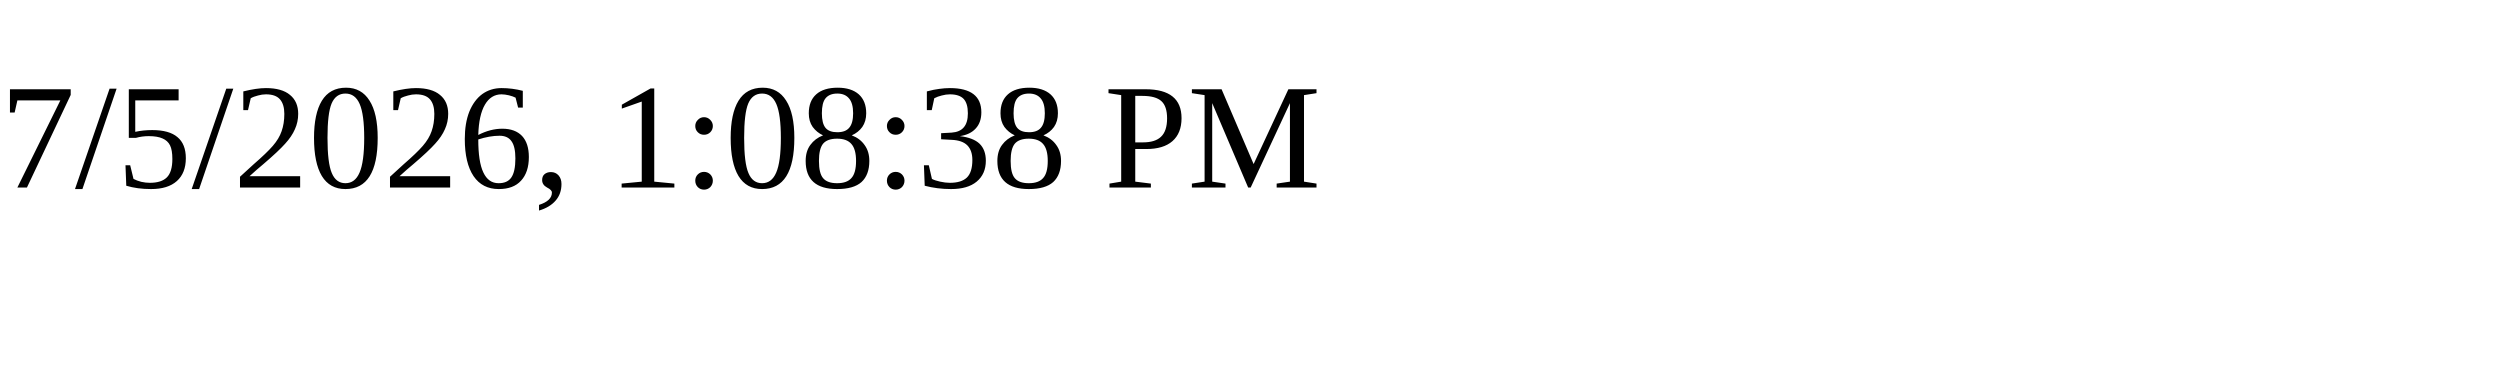
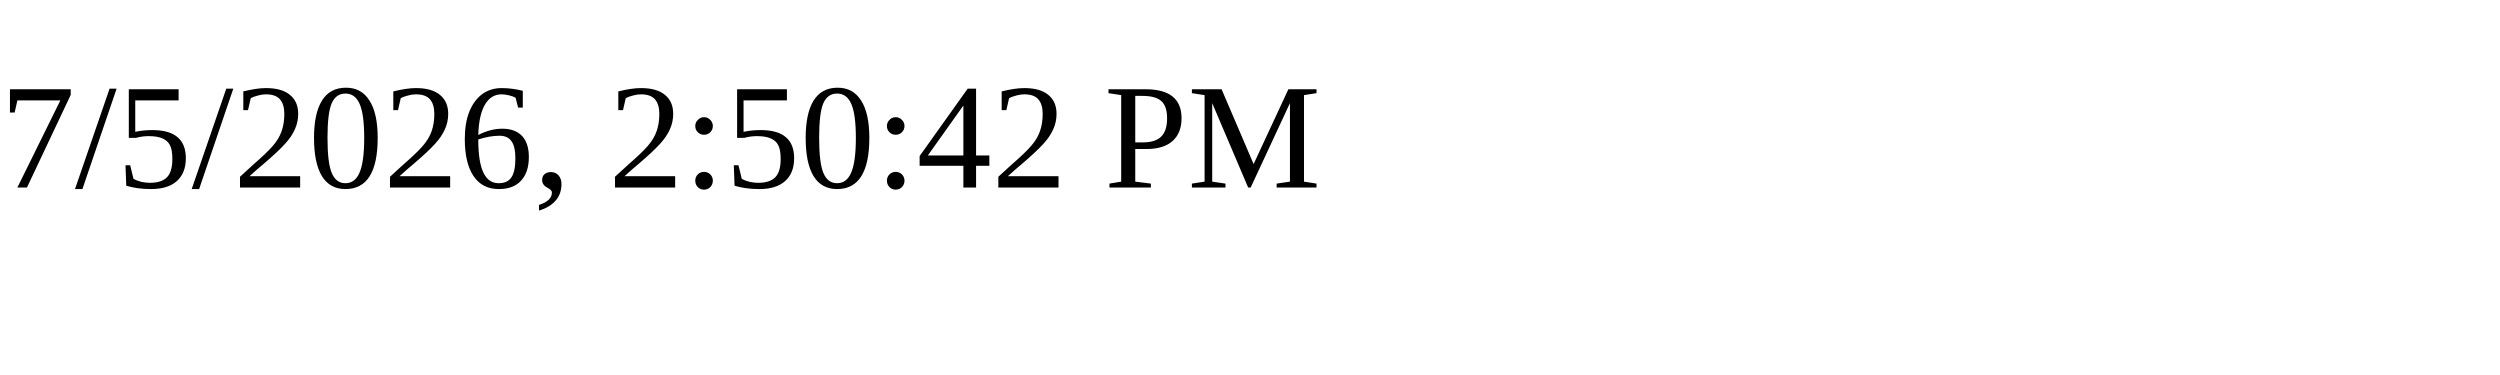
<svg xmlns="http://www.w3.org/2000/svg" height="30" width="200">
-   <text x="0" y="15">7/5/2026, 1:08:38 PM</text>
+   <text x="0" y="15">7/5/2026, 2:50:42 PM</text>
</svg>
